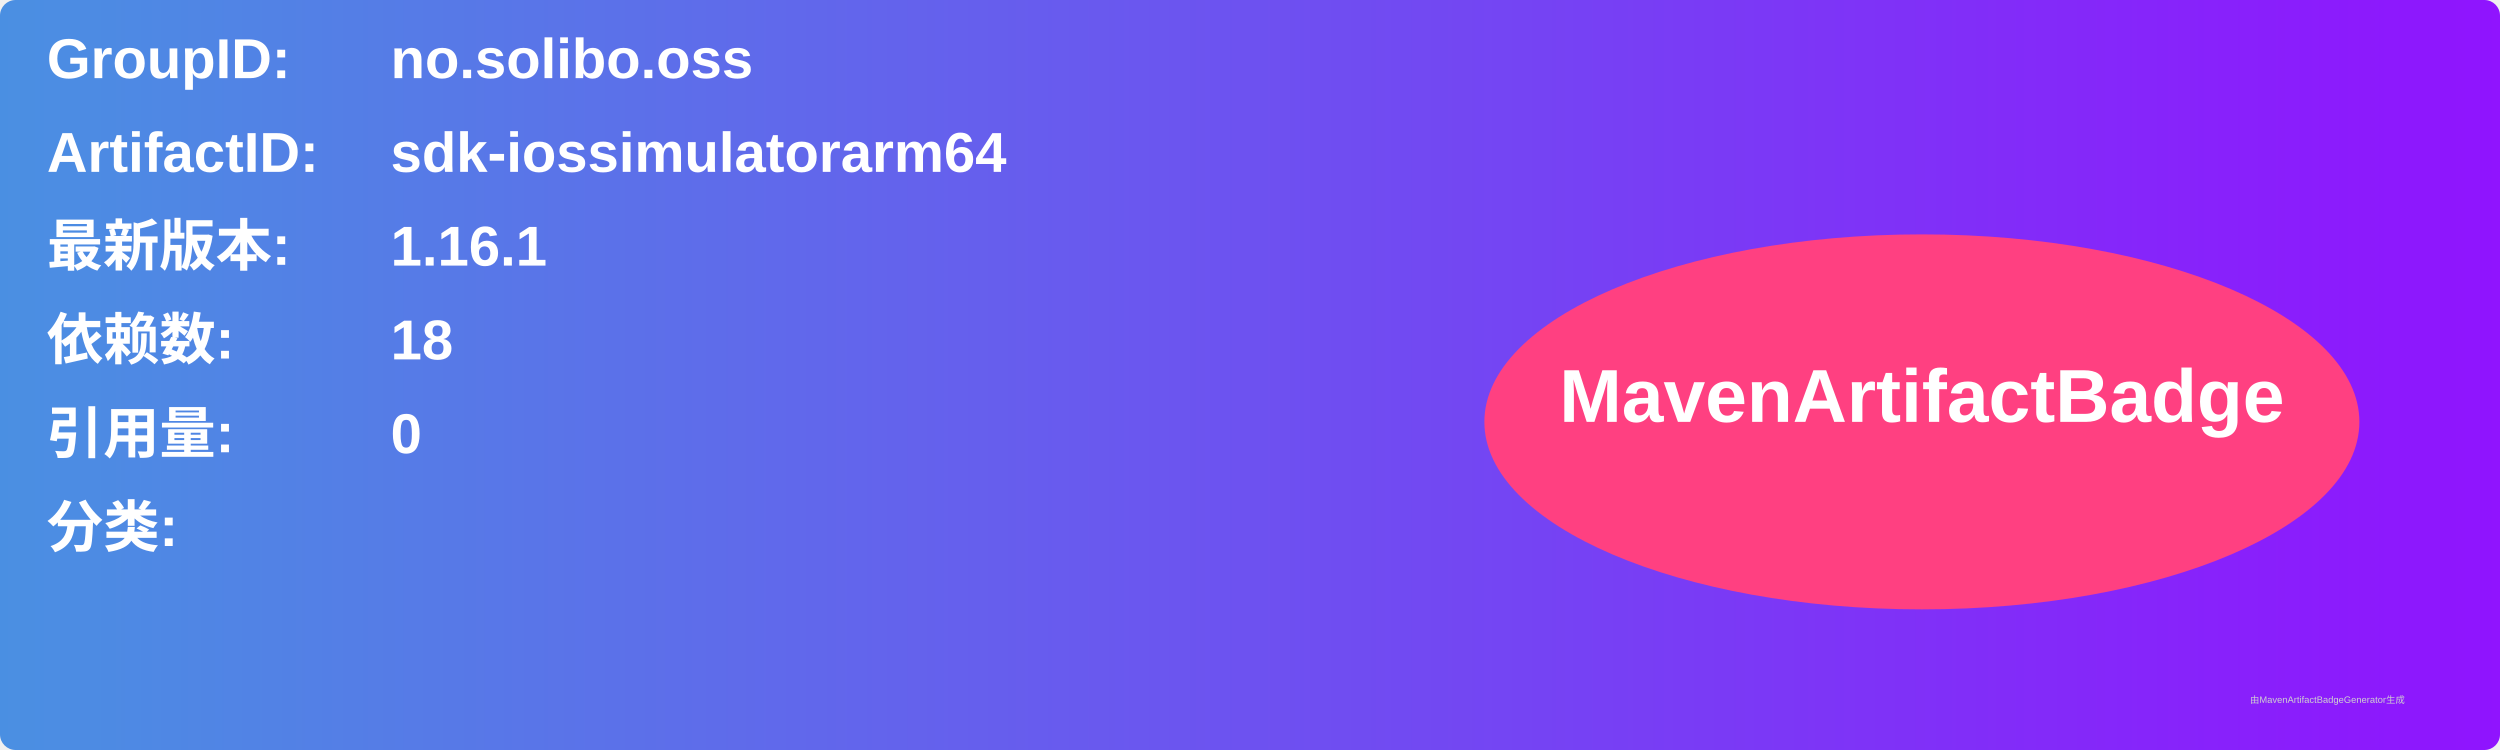
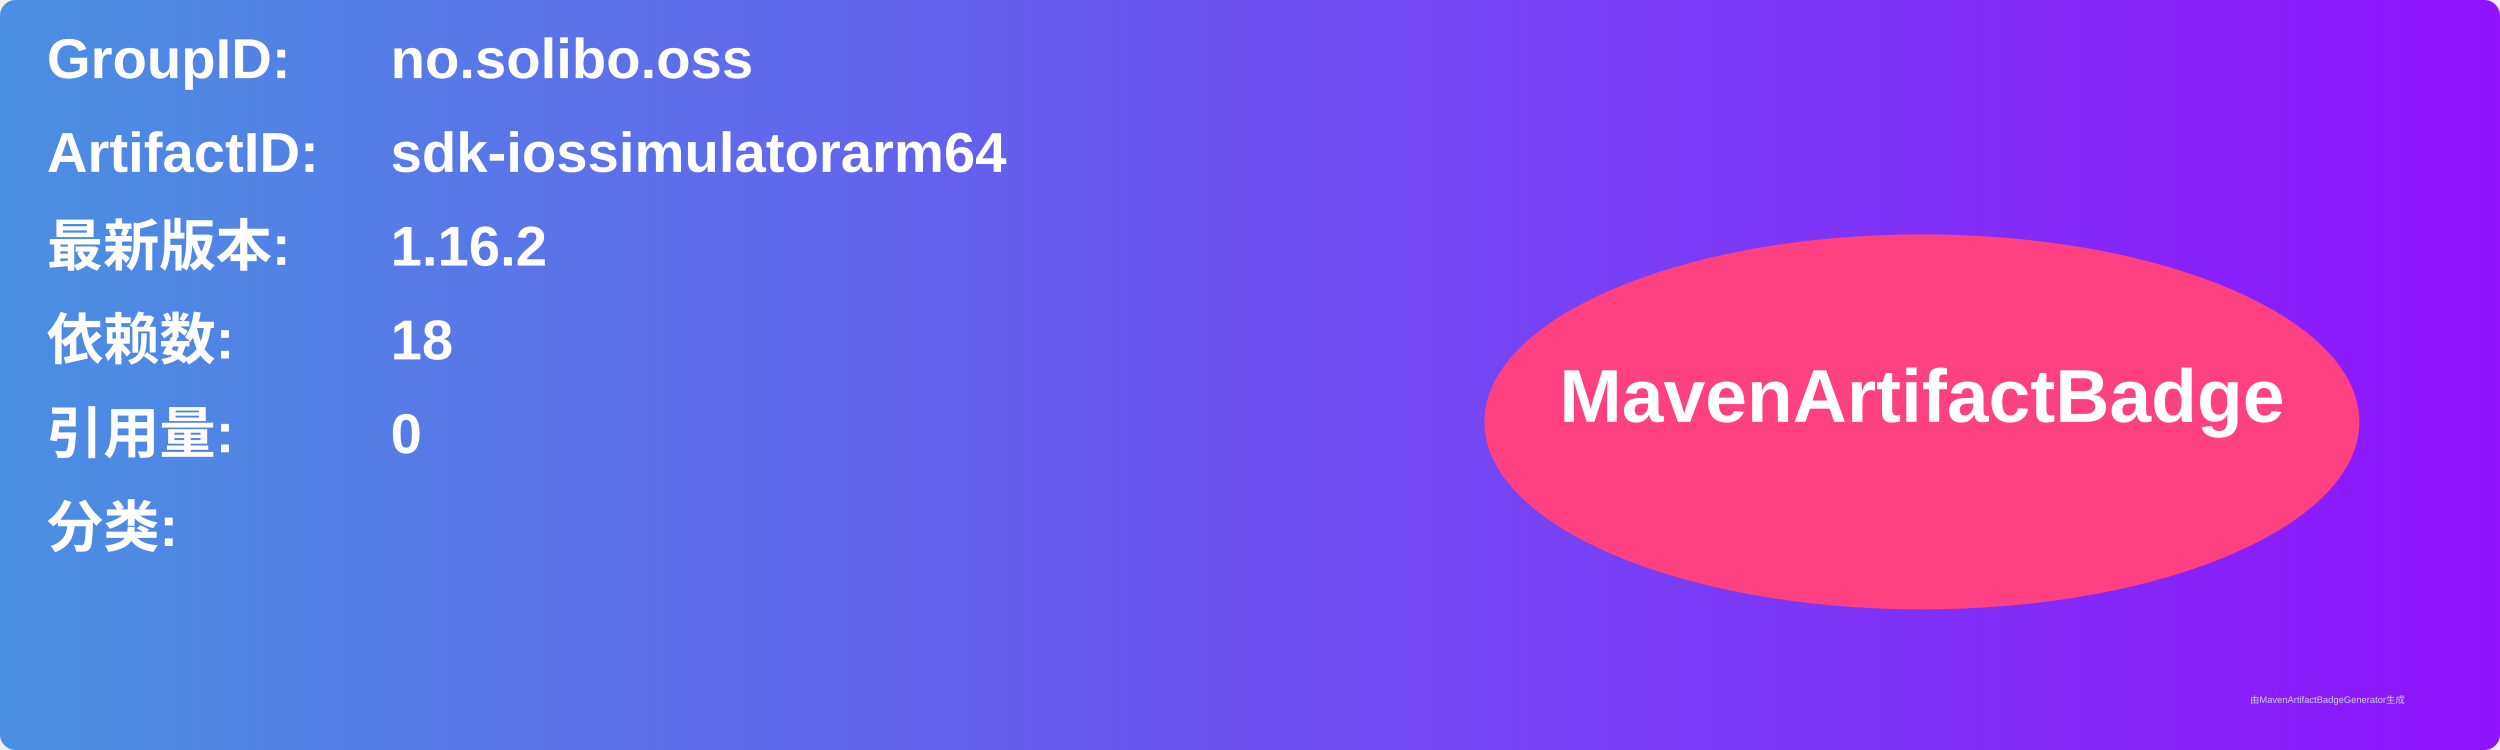
<svg xmlns="http://www.w3.org/2000/svg" width="800" height="240" viewBox="0 0 800 240">
  <linearGradient id="grad" x1="0%" y1="0%" x2="100%" y2="0%">
    <stop offset="0%" stop-color="#4a90e2" />
    <stop offset="100%" stop-color="#9013fe" />
  </linearGradient>
  <rect width="100%" height="100%" rx="5" ry="5" fill="url(#grad)" />
  <g transform="translate(15, 15)">
    <text x="0" y="10" font-family="Arial" font-size="18" fill="white" font-weight="bold" width="260">GroupID:</text>
    <text x="110" y="10" font-family="Arial" font-size="18" fill="white" font-weight="bold" width="460">no.solibo.oss</text>
    <text x="0" y="40" font-family="Arial" font-size="18" fill="white" font-weight="bold" width="260">ArtifactID:</text>
    <text x="110" y="40" font-family="Arial" font-size="18" fill="white" font-weight="bold" width="460">sdk-iossimulatorarm64</text>
    <text x="0" y="70" font-family="Arial" font-size="18" fill="white" font-weight="bold">最新版本:</text>
    <text x="110" y="70" font-family="Arial" font-size="18" fill="white" font-weight="bold">
-       <tspan font-weight="bold">1.16.1</tspan>
+       <tspan font-weight="bold">1.16.2</tspan>
    </text>
    <text x="0" y="100" font-family="Arial" font-size="18" fill="white" font-weight="bold">依赖数: </text>
    <text x="110" y="100" font-family="Arial" font-size="18" fill="white">
      <tspan font-weight="bold">18</tspan>
    </text>
    <text x="0" y="130" font-family="Arial" font-size="18" fill="white" font-weight="bold">引用量: </text>
    <text x="110" y="130" font-family="Arial" font-size="18" fill="white">
      <tspan font-weight="bold">0</tspan>
    </text>
    <text x="0" y="160" font-family="Arial" font-size="18" fill="white" font-weight="bold">分类:</text>
    <text x="10" y="190" font-family="Arial" font-size="10" fill="white">
      <tspan font-weight="bold" />
    </text>
    <ellipse cx="600" cy="120" rx="140" ry="60" fill="#ff4081" />
    <text x="600" y="120" text-anchor="middle" font-family="Arial" font-size="24" fill="white" font-weight="bold">MavenArtifactBadge</text>
  </g>
  <text x="720" y="225" font-family="Arial" font-size="3" fill="#d0d0d0">由MavenArtifactBadgeGenerator生成</text>
</svg>
